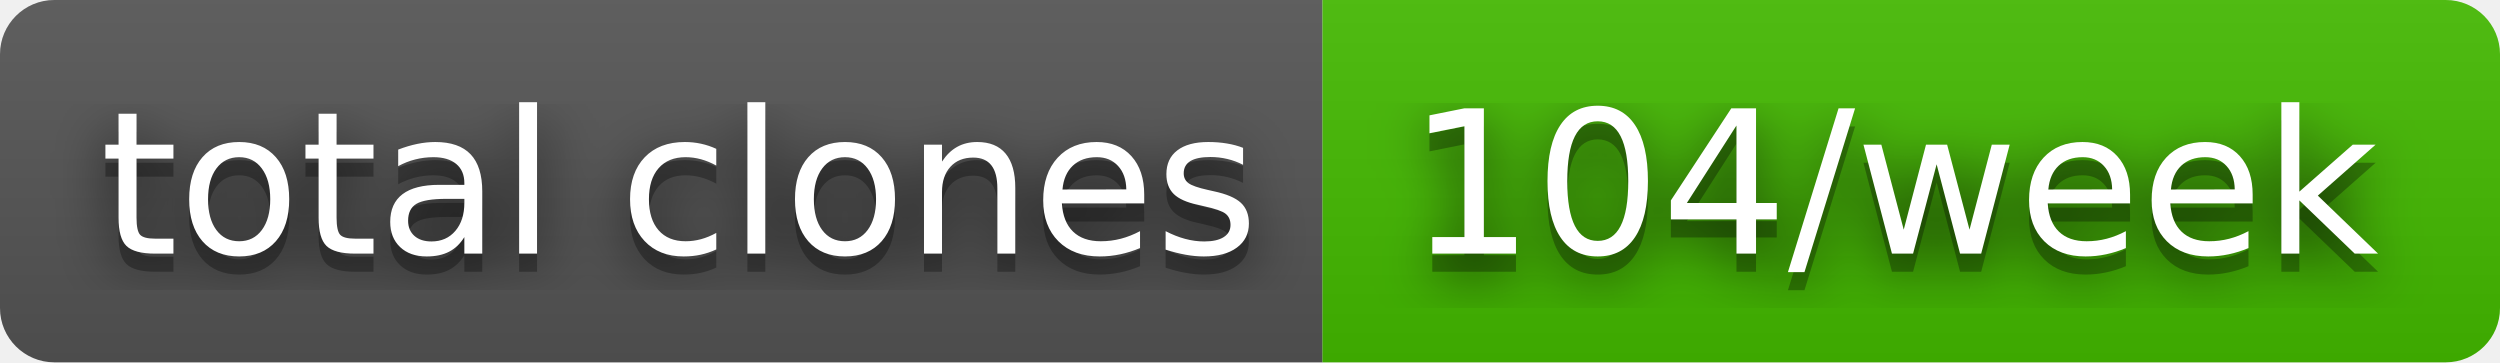
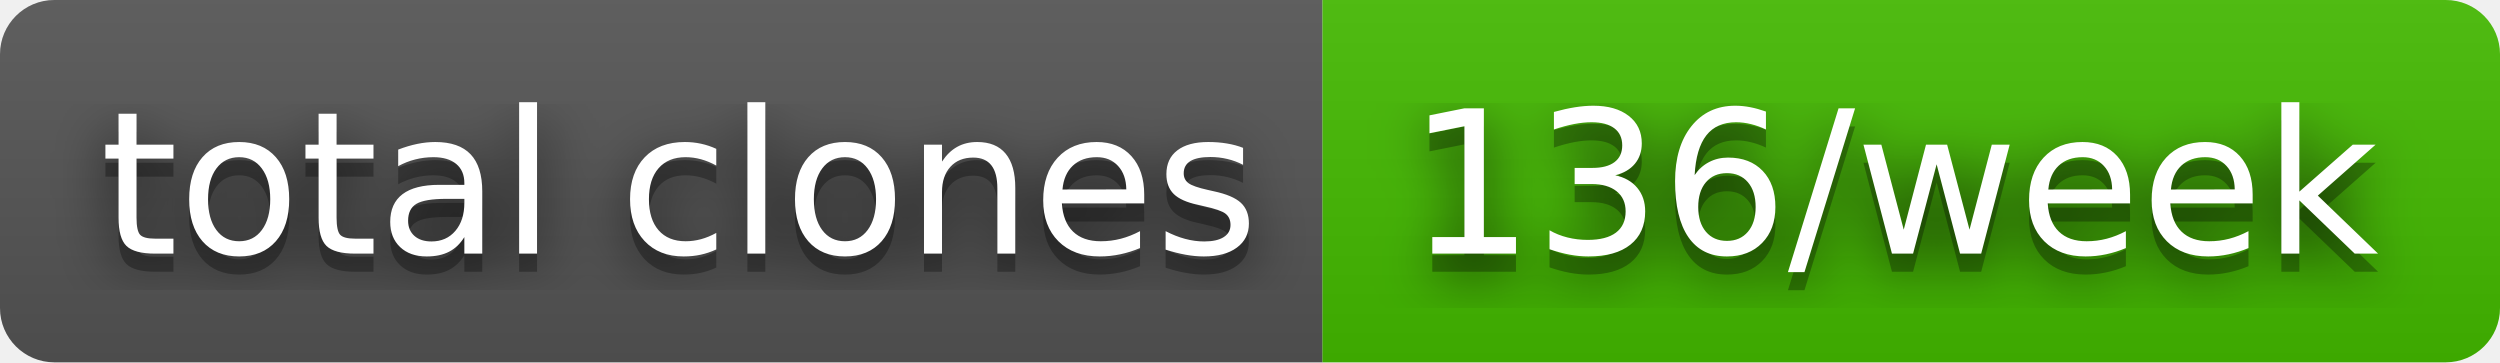
- <svg xmlns="http://www.w3.org/2000/svg" width="138" height="20" role="img" aria-label="total clones: 104/week">
+ <svg xmlns="http://www.w3.org/2000/svg" width="138" height="20" role="img" aria-label="total clones: 136/week">
  <filter id="blur">
    <feGaussianBlur stdDeviation="16" />
  </filter>
  <linearGradient id="s" x2="0" y2="100%">
    <stop offset="0" stop-color="#bbb" stop-opacity=".1" />
    <stop offset="1" stop-opacity=".1" />
  </linearGradient>
  <clipPath id="r">
    <rect width="138" height="20" rx="3" />
  </clipPath>
  <g clip-path="url(#r)">
    <rect width="73" height="20" fill="#555" />
    <rect x="73" width="65" height="20" fill="#4b0" />
    <rect width="138" height="20" fill="url(#s)" />
  </g>
  <g fill="#fff" text-anchor="middle" font-family="Verdana,Geneva,DejaVu Sans,sans-serif" text-rendering="geometricPrecision" font-size="110">
    <g transform="scale(.1)">
      <g aria-hidden="true" fill="#010101">
        <text x="375" y="150" fill-opacity=".8" filter="url(#blur)" textLength="630">total clones</text>
        <text x="375" y="150" fill-opacity=".3" textLength="630">total clones</text>
      </g>
      <text x="375" y="140" textLength="630">total clones</text>
    </g>
    <g transform="scale(.1)">
      <g aria-hidden="true" fill="#010101">
-         <text x="1045" y="150" fill-opacity=".8" filter="url(#blur)" textLength="550">104/week</text>
-         <text x="1045" y="150" fill-opacity=".3" textLength="550">104/week</text>
+         <text x="1045" y="150" fill-opacity=".8" filter="url(#blur)" textLength="550">136/week</text>
+         <text x="1045" y="150" fill-opacity=".3" textLength="550">136/week</text>
      </g>
-       <text x="1045" y="140" textLength="550">104/week</text>
+       <text x="1045" y="140" textLength="550">136/week</text>
    </g>
  </g>
</svg>
